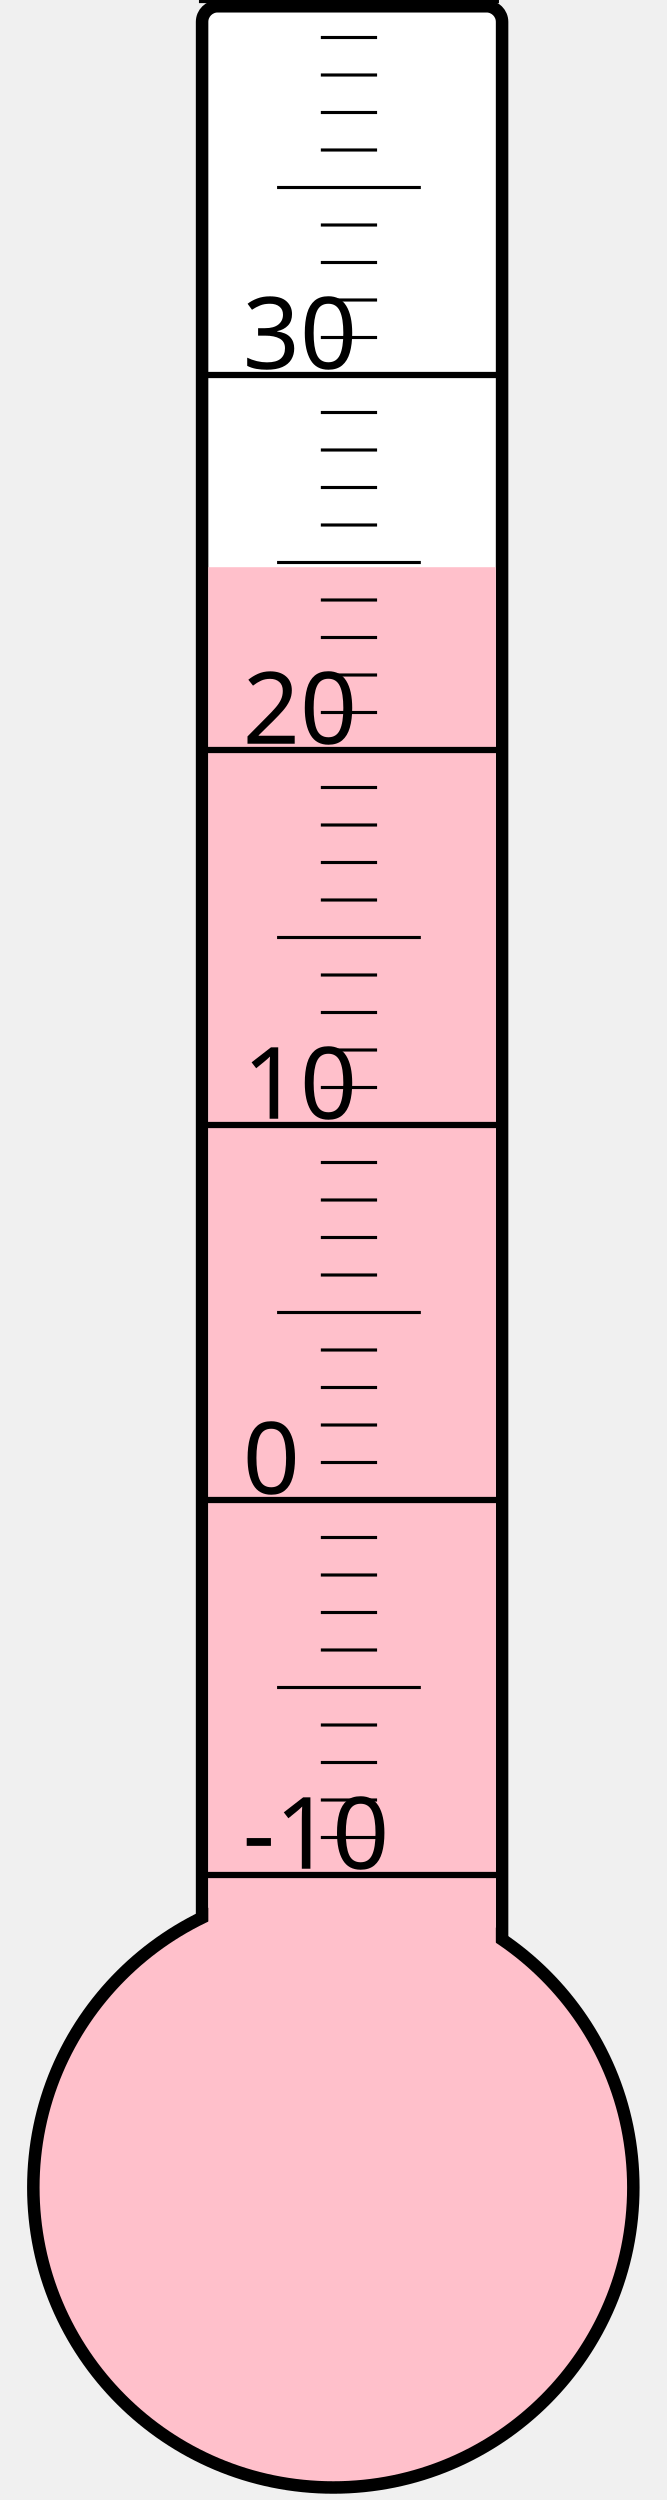
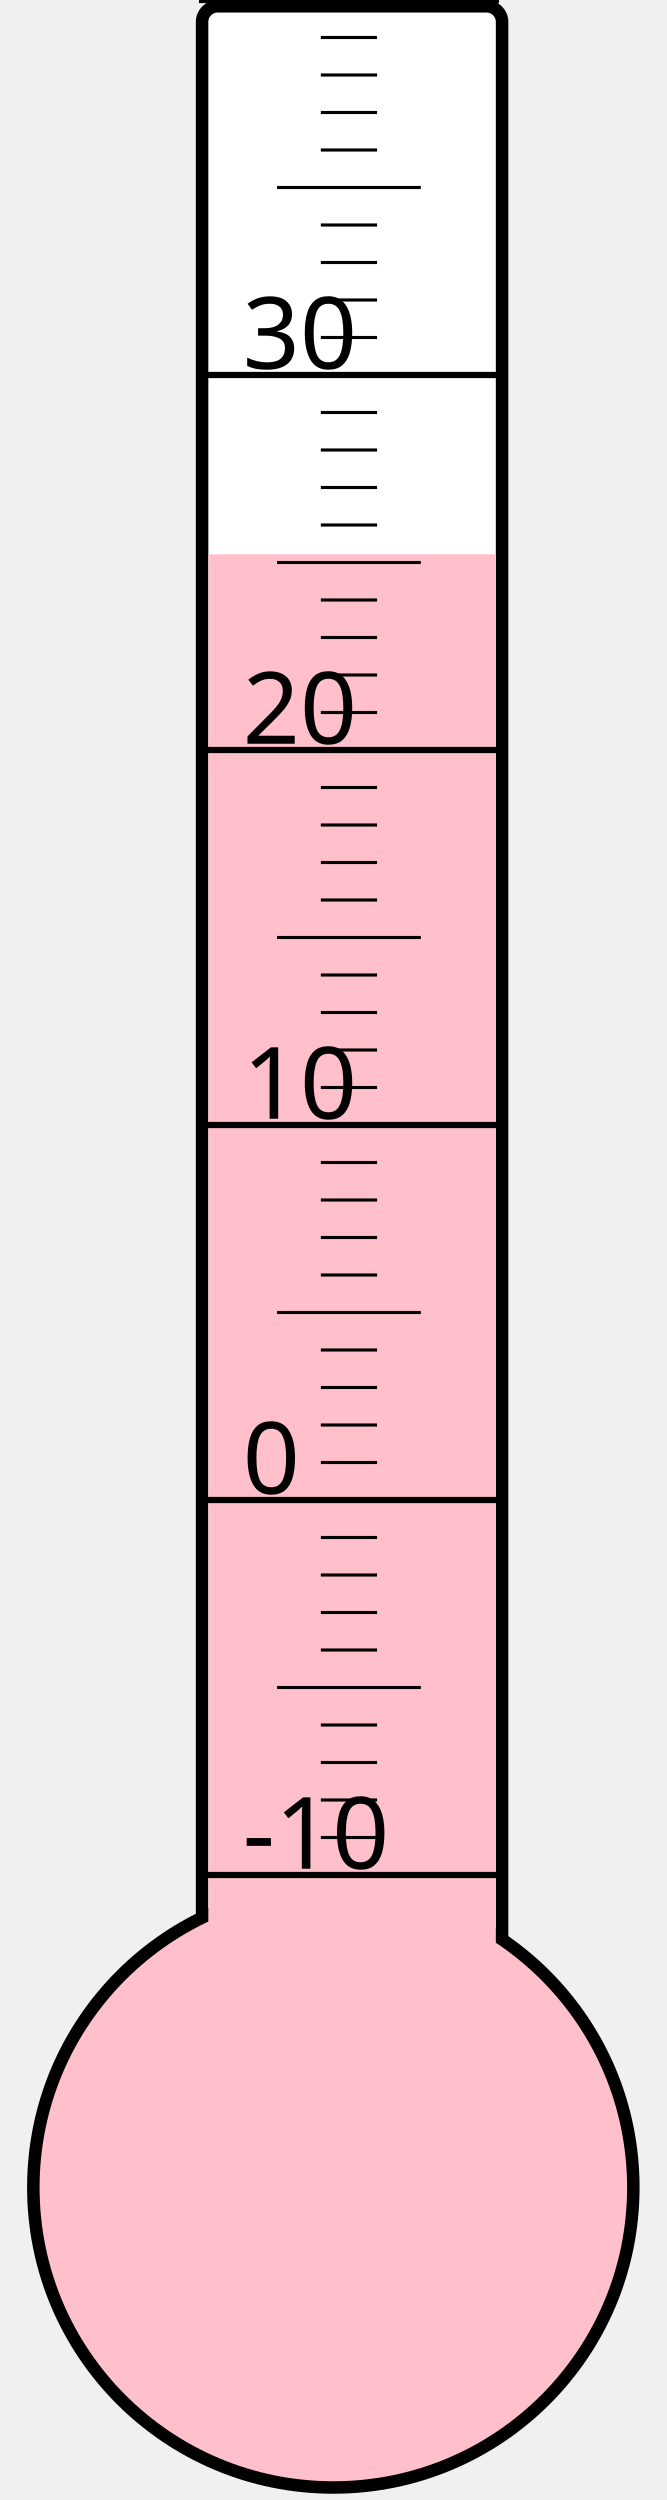
<svg xmlns="http://www.w3.org/2000/svg" width="40px" height="150px" viewBox="0 0 200 800">
  <rect width="200" height="800" x="0" y="0" style="fill: #ffffeb; fill-opacity: 0;" />
  <rect width="96" height="680" x="58" y="2" rx="5" ry="5" style="fill: white; fill-opacity: 1; stroke: black; stroke-width: 4;" />
  <circle cx="100" cy="700" r="96" style="fill: pink; stroke: black; stroke-width: 4;" />
-   <rect width="92" height="518.5" x="60" y="181.5" style="fill: pink; fill-opacity: 1; stroke-width: 0;" />
+   <rect width="92" height="522.625" x="60" y="177.375" style="fill: pink; fill-opacity: 1; stroke-width: 0;" />
  <text x="71" y="598" style="font-family: sans-serif; font-size: 24pt;">-10</text>
  <text x="71" y="478" style="font-family: sans-serif; font-size: 24pt;">0</text>
  <text x="71" y="358" style="font-family: sans-serif; font-size: 24pt;">10</text>
  <text x="71" y="238" style="font-family: sans-serif; font-size: 24pt;">20</text>
  <text x="71" y="118" style="font-family: sans-serif; font-size: 24pt;">30</text>
  <g style="stroke: black;">
    <line x1="57" y1="600" x2="153" y2="600" style="stroke-width: 2;" />
    <line x1="96" y1="588" x2="114" y2="588" style="stroke-width: 1;" />
    <line x1="96" y1="576" x2="114" y2="576" style="stroke-width: 1;" />
    <line x1="96" y1="564" x2="114" y2="564" style="stroke-width: 1;" />
    <line x1="96" y1="552" x2="114" y2="552" style="stroke-width: 1;" />
    <line x1="82" y1="540" x2="128" y2="540" style="stroke-width: 1;" />
    <line x1="96" y1="528" x2="114" y2="528" style="stroke-width: 1;" />
    <line x1="96" y1="516" x2="114" y2="516" style="stroke-width: 1;" />
    <line x1="96" y1="504" x2="114" y2="504" style="stroke-width: 1;" />
    <line x1="96" y1="492" x2="114" y2="492" style="stroke-width: 1;" />
    <line x1="57" y1="480" x2="153" y2="480" style="stroke-width: 2;" />
    <line x1="96" y1="468" x2="114" y2="468" style="stroke-width: 1;" />
    <line x1="96" y1="456" x2="114" y2="456" style="stroke-width: 1;" />
    <line x1="96" y1="444" x2="114" y2="444" style="stroke-width: 1;" />
    <line x1="96" y1="432" x2="114" y2="432" style="stroke-width: 1;" />
    <line x1="82" y1="420" x2="128" y2="420" style="stroke-width: 1;" />
    <line x1="96" y1="408" x2="114" y2="408" style="stroke-width: 1;" />
    <line x1="96" y1="396" x2="114" y2="396" style="stroke-width: 1;" />
    <line x1="96" y1="384" x2="114" y2="384" style="stroke-width: 1;" />
    <line x1="96" y1="372" x2="114" y2="372" style="stroke-width: 1;" />
    <line x1="57" y1="360" x2="153" y2="360" style="stroke-width: 2;" />
    <line x1="96" y1="348" x2="114" y2="348" style="stroke-width: 1;" />
    <line x1="96" y1="336" x2="114" y2="336" style="stroke-width: 1;" />
    <line x1="96" y1="324" x2="114" y2="324" style="stroke-width: 1;" />
    <line x1="96" y1="312" x2="114" y2="312" style="stroke-width: 1;" />
    <line x1="82" y1="300" x2="128" y2="300" style="stroke-width: 1;" />
    <line x1="96" y1="288" x2="114" y2="288" style="stroke-width: 1;" />
    <line x1="96" y1="276" x2="114" y2="276" style="stroke-width: 1;" />
    <line x1="96" y1="264" x2="114" y2="264" style="stroke-width: 1;" />
    <line x1="96" y1="252" x2="114" y2="252" style="stroke-width: 1;" />
    <line x1="57" y1="240" x2="153" y2="240" style="stroke-width: 2;" />
    <line x1="96" y1="228" x2="114" y2="228" style="stroke-width: 1;" />
    <line x1="96" y1="216" x2="114" y2="216" style="stroke-width: 1;" />
    <line x1="96" y1="204" x2="114" y2="204" style="stroke-width: 1;" />
    <line x1="96" y1="192" x2="114" y2="192" style="stroke-width: 1;" />
    <line x1="82" y1="180" x2="128" y2="180" style="stroke-width: 1;" />
    <line x1="96" y1="168" x2="114" y2="168" style="stroke-width: 1;" />
    <line x1="96" y1="156" x2="114" y2="156" style="stroke-width: 1;" />
    <line x1="96" y1="144" x2="114" y2="144" style="stroke-width: 1;" />
    <line x1="96" y1="132" x2="114" y2="132" style="stroke-width: 1;" />
    <line x1="57" y1="120" x2="153" y2="120" style="stroke-width: 2;" />
    <line x1="96" y1="108" x2="114" y2="108" style="stroke-width: 1;" />
    <line x1="96" y1="96" x2="114" y2="96" style="stroke-width: 1;" />
    <line x1="96" y1="84" x2="114" y2="84" style="stroke-width: 1;" />
    <line x1="96" y1="72" x2="114" y2="72" style="stroke-width: 1;" />
    <line x1="82" y1="60" x2="128" y2="60" style="stroke-width: 1;" />
    <line x1="96" y1="48" x2="114" y2="48" style="stroke-width: 1;" />
    <line x1="96" y1="36" x2="114" y2="36" style="stroke-width: 1;" />
    <line x1="96" y1="24" x2="114" y2="24" style="stroke-width: 1;" />
    <line x1="96" y1="12" x2="114" y2="12" style="stroke-width: 1;" />
    <line x1="57" y1="0" x2="153" y2="0" style="stroke-width: 2;" />
  </g>
</svg>
